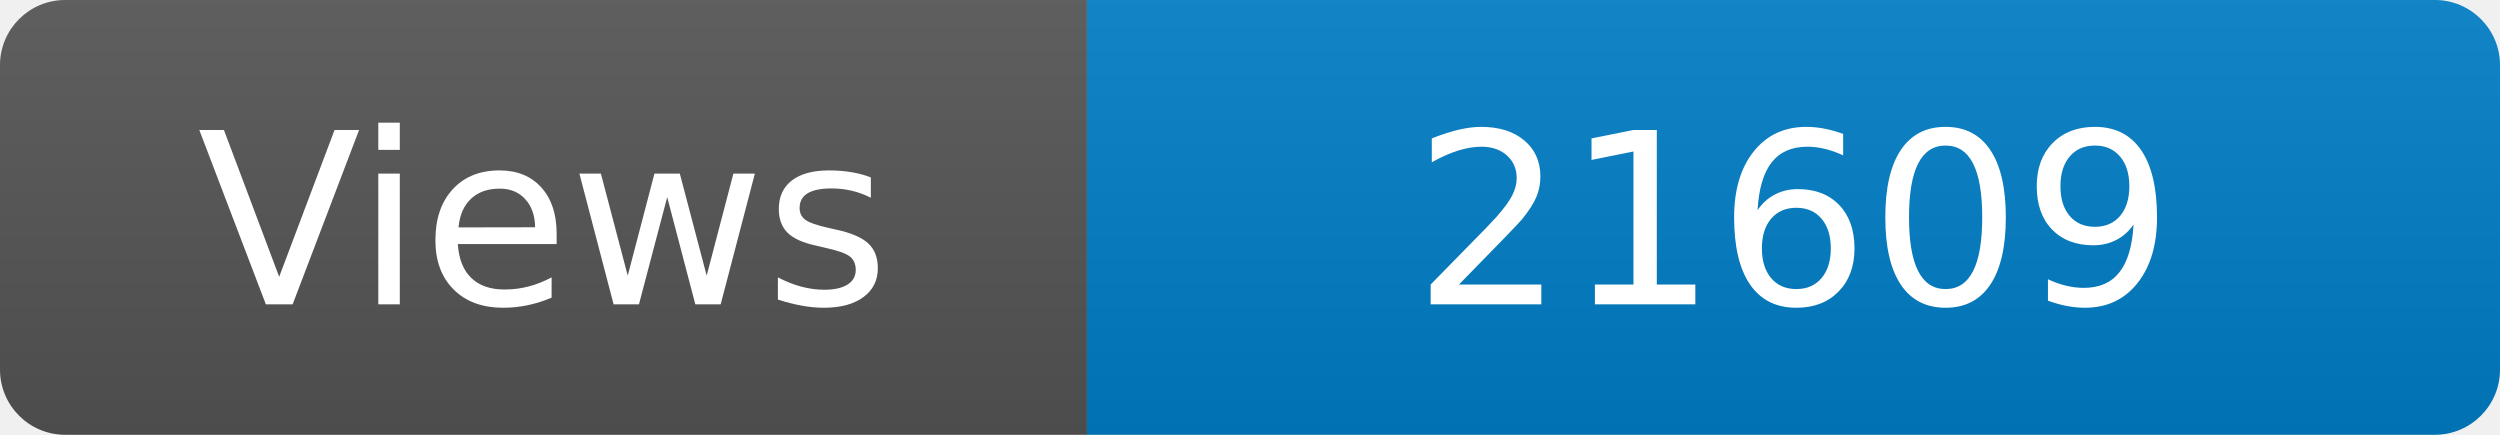
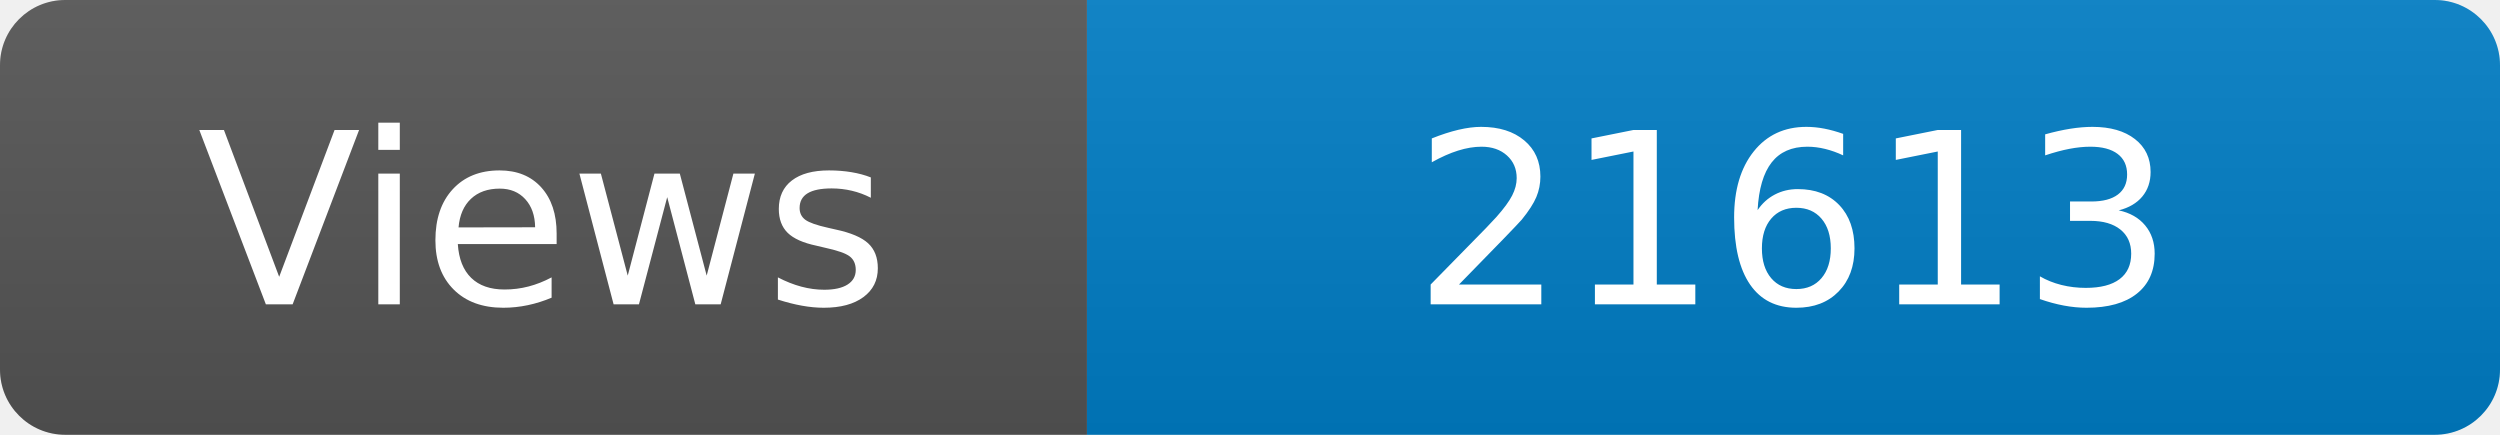
<svg xmlns="http://www.w3.org/2000/svg" width="115" height="20" role="img" aria-label="Maintained?: yes">
  <linearGradient id="s" x2="0" y2="100%">
    <stop offset="0" stop-color="#bbb" stop-opacity=".1" />
    <stop offset="1" stop-opacity=".1" />
  </linearGradient>
  <clipPath id="r">
    <rect width="115" height="20" rx="3" fill="#fff" />
  </clipPath>
  <g clip-path="url(#r)">
    <rect width="50" height="20" fill="#555" />
    <rect x="50" width="160" height="20" fill="#007ec6" />
    <rect width="115" height="20" fill="url(#s)" />
  </g>
  <g fill="#fff" text-anchor="middle" font-family="Verdana,Geneva,DejaVu Sans,sans-serif" font-size="110">
    <text x="250" y="140" transform="scale(.1)" fill="#fff">Views</text>
-     <text x="825" y="140" transform="scale(.1)" fill="#fff">21609</text>
+     <text x="825" y="140" transform="scale(.1)" fill="#fff">21613</text>
  </g>
</svg>
